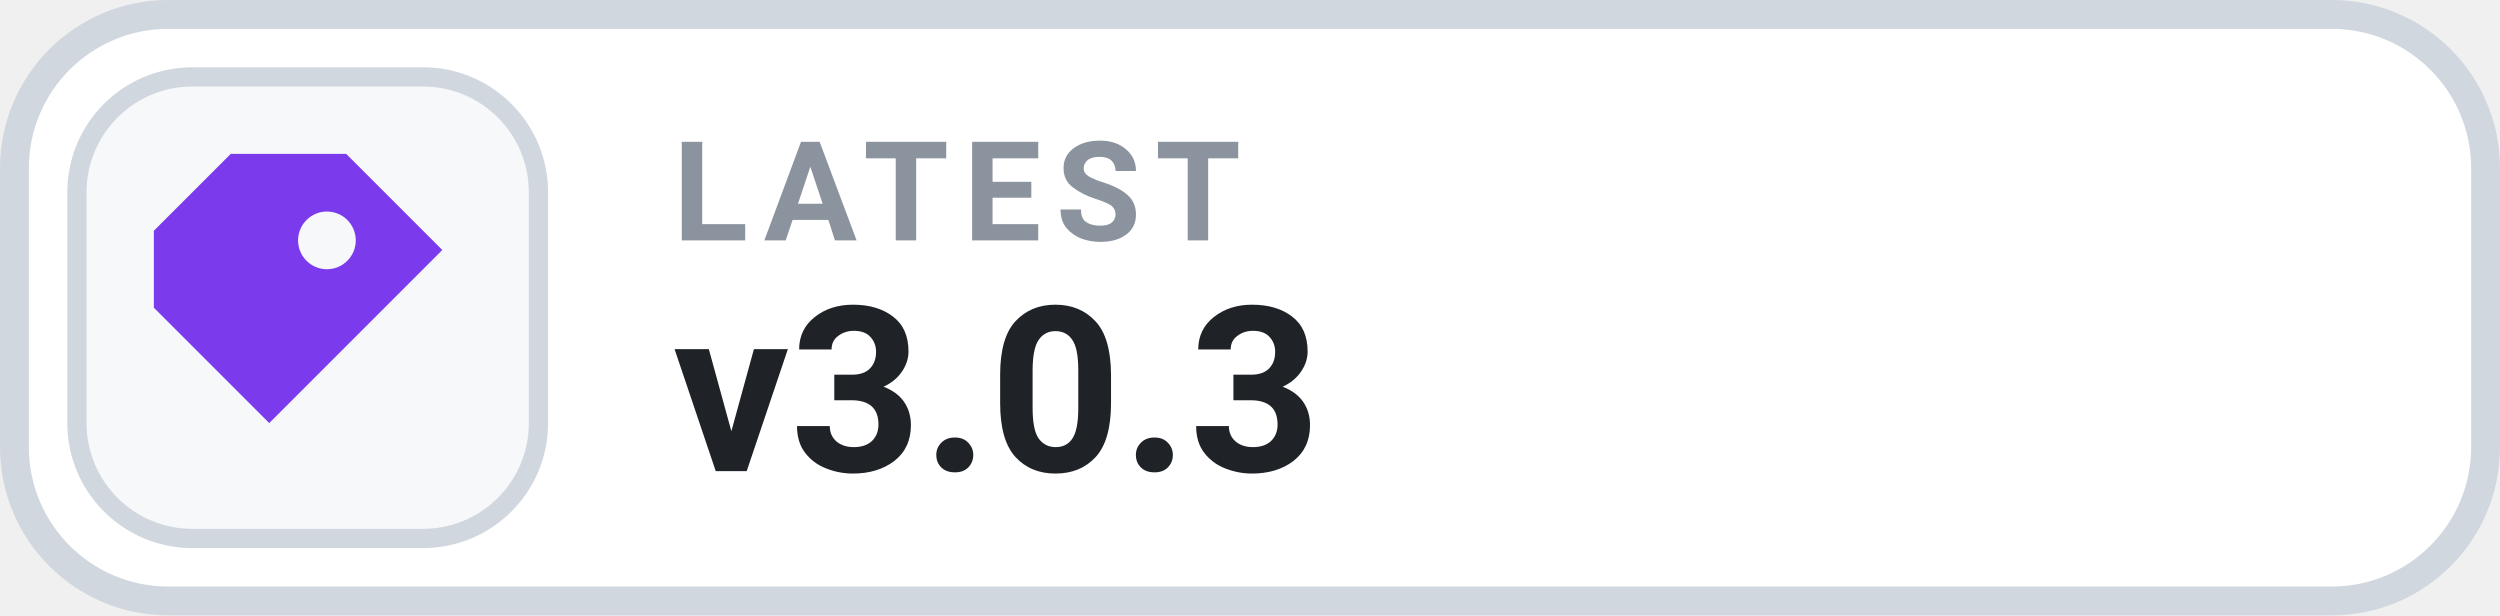
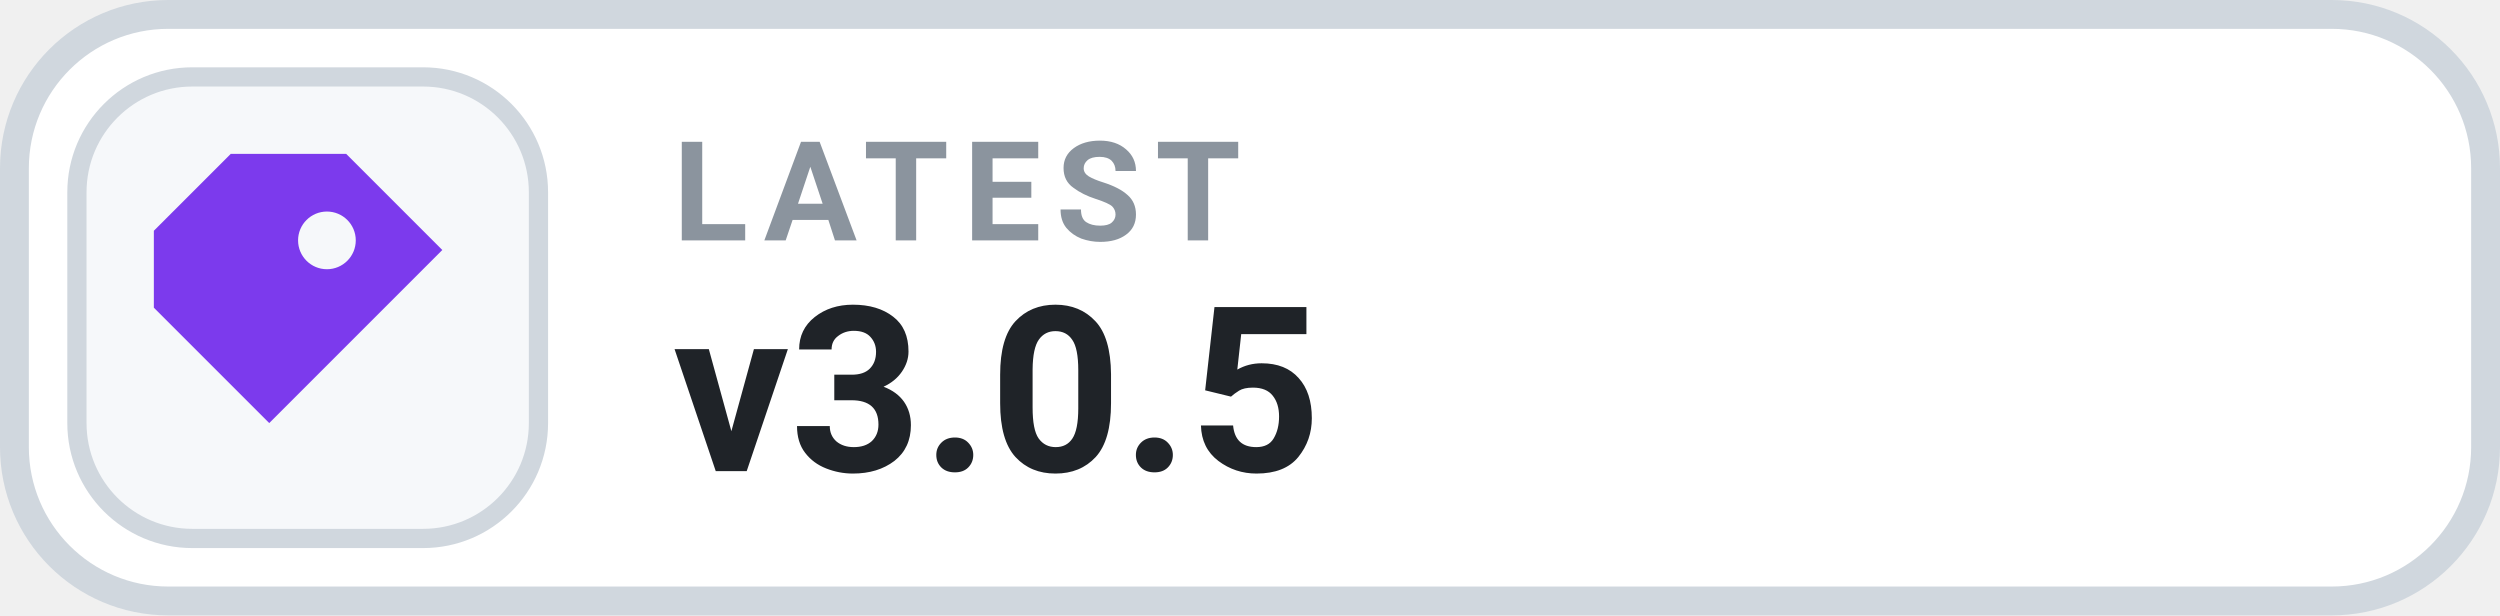
- <svg xmlns="http://www.w3.org/2000/svg" width="130" height="32" viewBox="0 0 130 32" role="img" aria-label="LATEST v3.0.3">
+ <svg xmlns="http://www.w3.org/2000/svg" width="130" height="32" viewBox="0 0 130 32" role="img" aria-label="LATEST v3.0.5">
  <rect x=".75" y=".75" width="128.5" height="30.5" rx="8" fill="#FFFFFF" stroke="#D0D7DE" stroke-width="1.5" />
  <rect x="4" y="4" width="24" height="24" rx="6" fill="#F6F8FA" stroke="#D0D7DE" stroke-width="1" />
  <g transform="translate(16 16)" style="color:#7C3AED;">
    <path d="M-4 -8 h6 l5 5 -9 9 -6 -6 v-4 Z M1 -5 a1.5 1.5 0 1 0 0 3 A1.5 1.5 0 0 0 1 -5 Z" fill="currentColor" />
  </g>
  <text x="35" y="12.5" fill="#8B949E" font-family="-apple-system,BlinkMacSystemFont,'Segoe UI',Roboto,Helvetica,Arial,sans-serif" font-size="7.2" font-weight="700" letter-spacing=".75">LATEST</text>
-   <text x="35" y="24.5" fill="#1F2328" font-family="-apple-system,BlinkMacSystemFont,'Segoe UI',Roboto,Helvetica,Arial,sans-serif" font-size="12" font-weight="700">v3.0.3</text>
+   <text x="35" y="24.5" fill="#1F2328" font-family="-apple-system,BlinkMacSystemFont,'Segoe UI',Roboto,Helvetica,Arial,sans-serif" font-size="12" font-weight="700">v3.0.5</text>
</svg>
